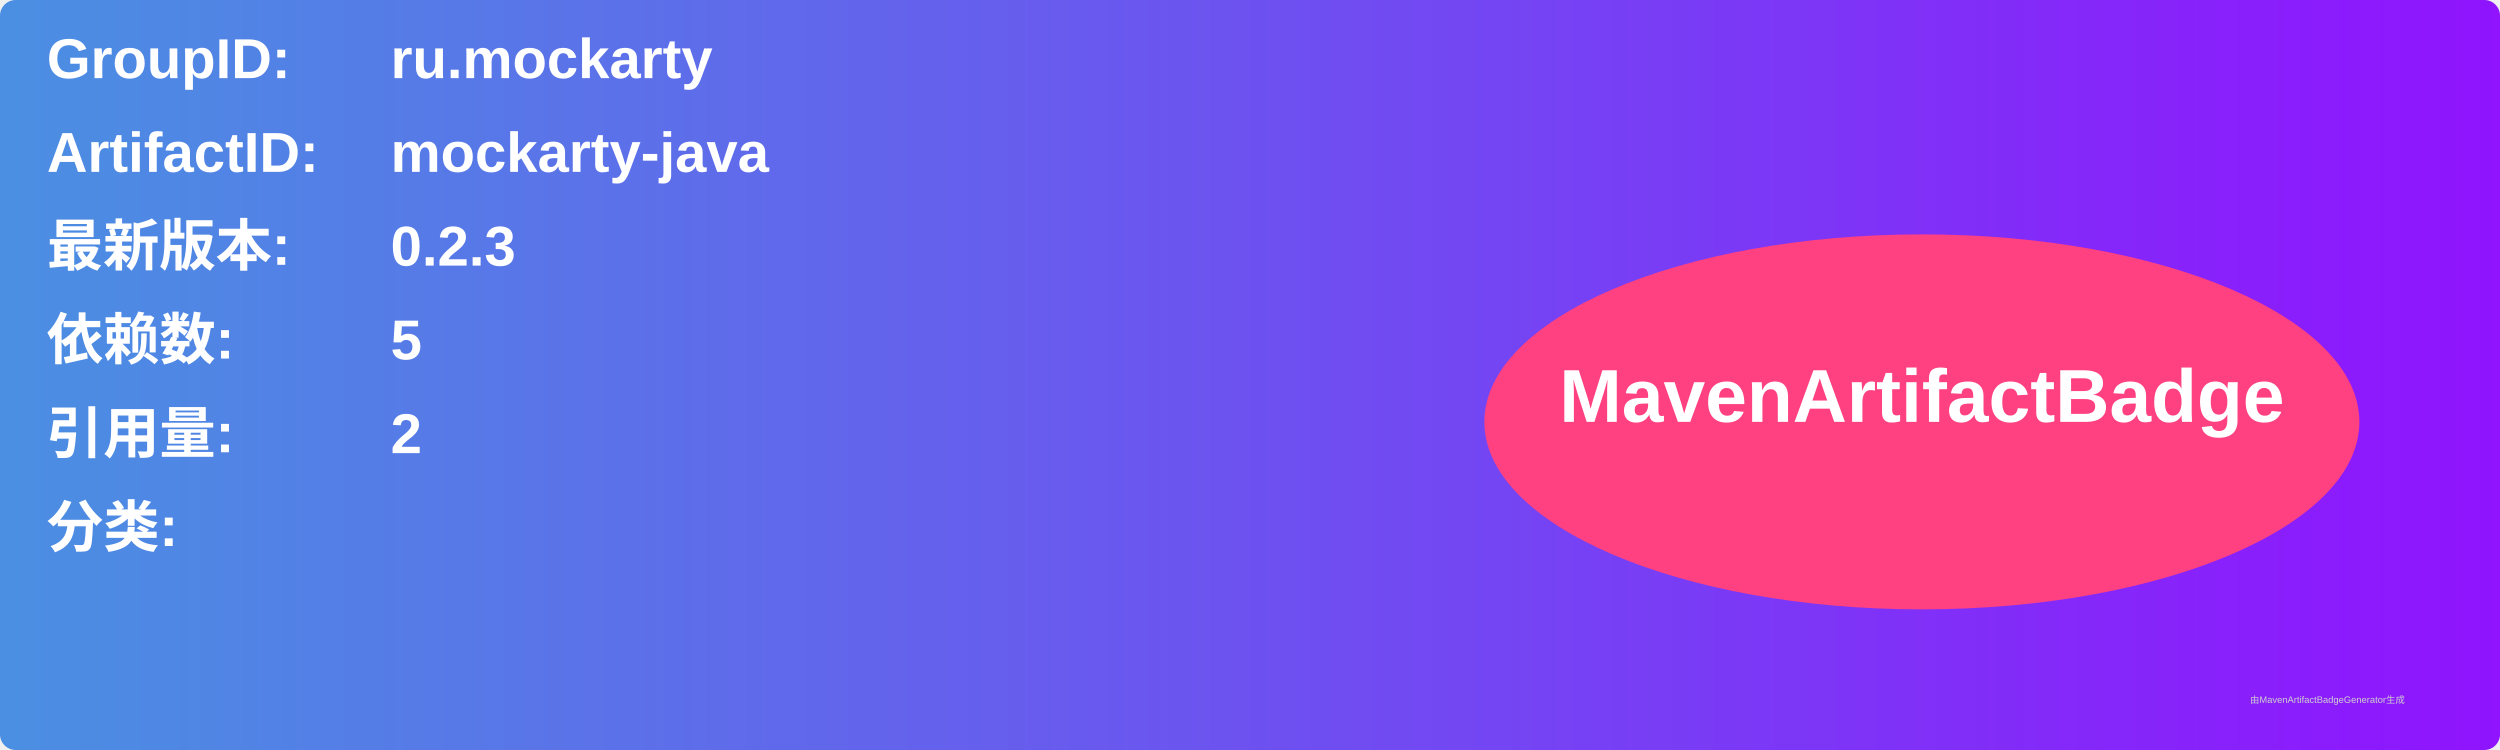
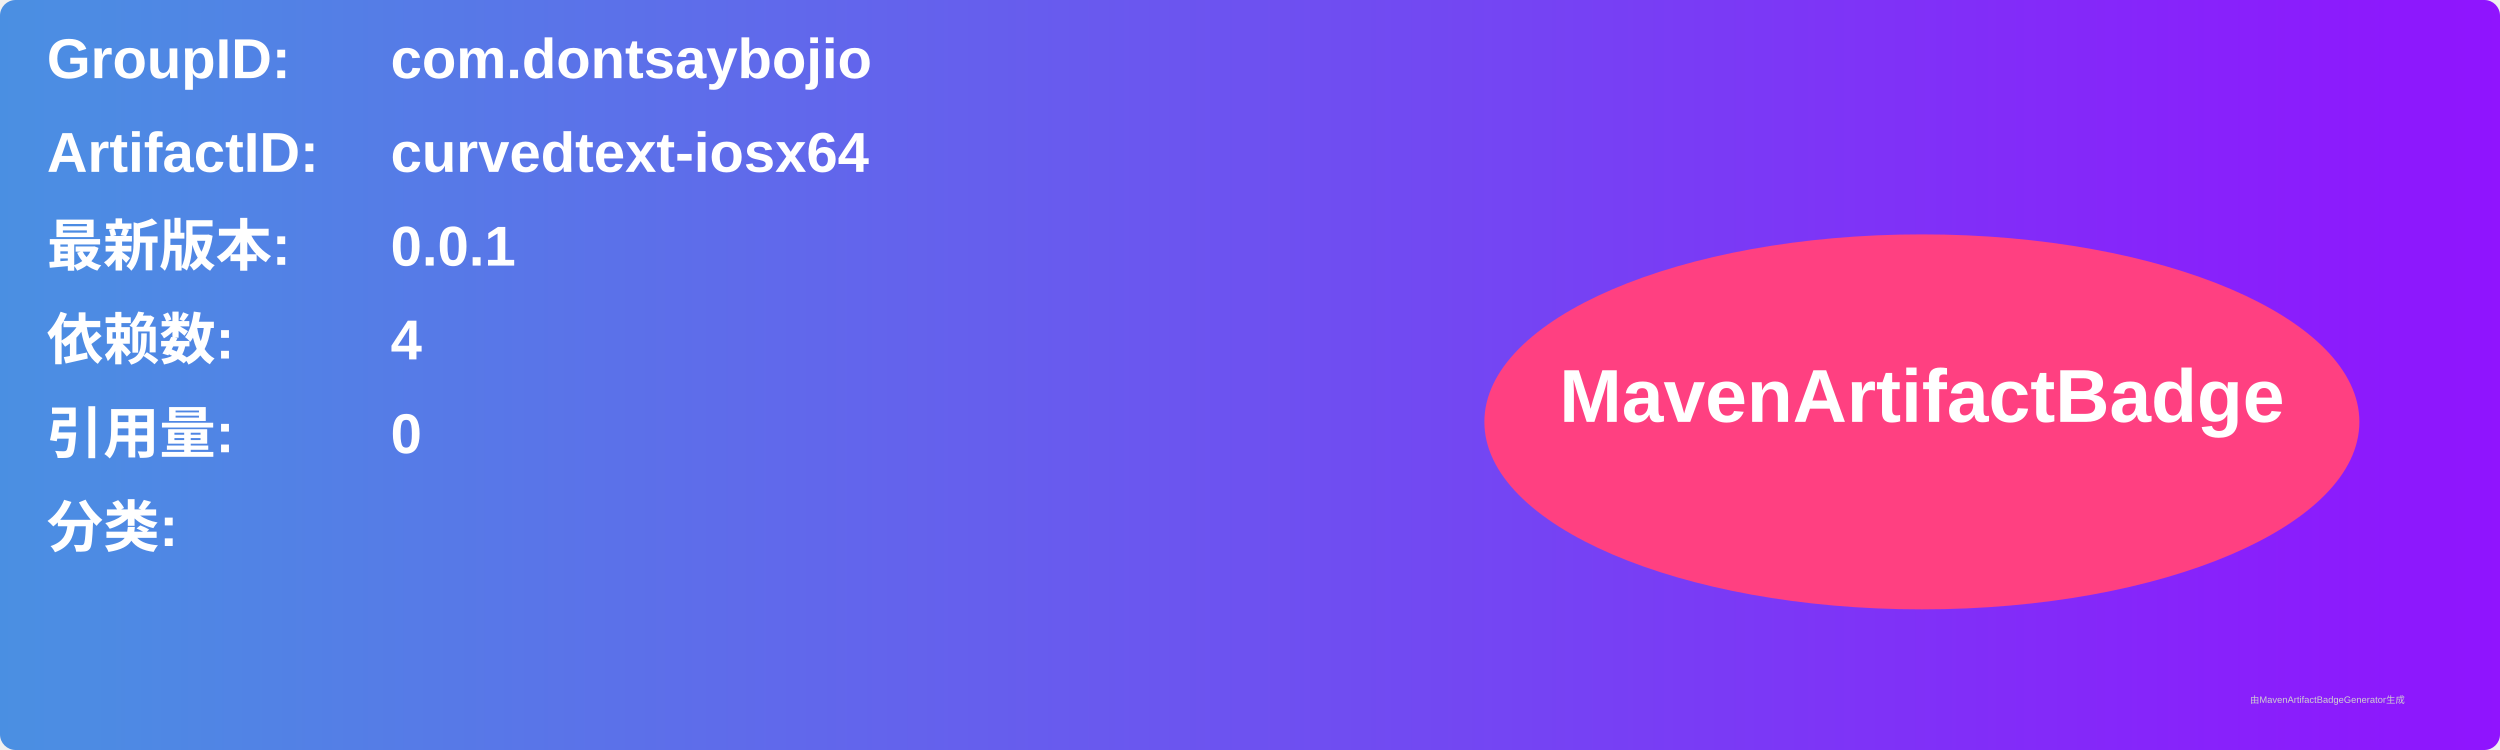
<svg xmlns="http://www.w3.org/2000/svg" width="800" height="240" viewBox="0 0 800 240">
  <linearGradient id="grad" x1="0%" y1="0%" x2="100%" y2="0%">
    <stop offset="0%" stop-color="#4a90e2" />
    <stop offset="100%" stop-color="#9013fe" />
  </linearGradient>
  <rect width="100%" height="100%" rx="5" ry="5" fill="url(#grad)" />
  <g transform="translate(15, 15)">
    <text x="0" y="10" font-family="Arial" font-size="18" fill="white" font-weight="bold" width="260">GroupID:</text>
-     <text x="110" y="10" font-family="Arial" font-size="18" fill="white" font-weight="bold" width="460">ru.mockarty</text>
+     <text x="110" y="10" font-family="Arial" font-size="18" fill="white" font-weight="bold" width="460">com.dontsaybojio</text>
    <text x="0" y="40" font-family="Arial" font-size="18" fill="white" font-weight="bold" width="260">ArtifactID:</text>
-     <text x="110" y="40" font-family="Arial" font-size="18" fill="white" font-weight="bold" width="460">mockarty-java</text>
+     <text x="110" y="40" font-family="Arial" font-size="18" fill="white" font-weight="bold" width="460">curvedtext-iosx64</text>
    <text x="0" y="70" font-family="Arial" font-size="18" fill="white" font-weight="bold">最新版本:</text>
    <text x="110" y="70" font-family="Arial" font-size="18" fill="white" font-weight="bold">
-       <tspan font-weight="bold">0.2.3</tspan>
+       <tspan font-weight="bold">0.0.1</tspan>
    </text>
    <text x="0" y="100" font-family="Arial" font-size="18" fill="white" font-weight="bold">依赖数: </text>
    <text x="110" y="100" font-family="Arial" font-size="18" fill="white">
-       <tspan font-weight="bold">5</tspan>
+       <tspan font-weight="bold">4</tspan>
    </text>
    <text x="0" y="130" font-family="Arial" font-size="18" fill="white" font-weight="bold">引用量: </text>
    <text x="110" y="130" font-family="Arial" font-size="18" fill="white">
-       <tspan font-weight="bold">2</tspan>
+       <tspan font-weight="bold">0</tspan>
    </text>
    <text x="0" y="160" font-family="Arial" font-size="18" fill="white" font-weight="bold">分类:</text>
    <text x="10" y="190" font-family="Arial" font-size="10" fill="white">
      <tspan font-weight="bold" />
    </text>
    <ellipse cx="600" cy="120" rx="140" ry="60" fill="#ff4081" />
    <text x="600" y="120" text-anchor="middle" font-family="Arial" font-size="24" fill="white" font-weight="bold">MavenArtifactBadge</text>
  </g>
  <text x="720" y="225" font-family="Arial" font-size="3" fill="#d0d0d0">由MavenArtifactBadgeGenerator生成</text>
</svg>
